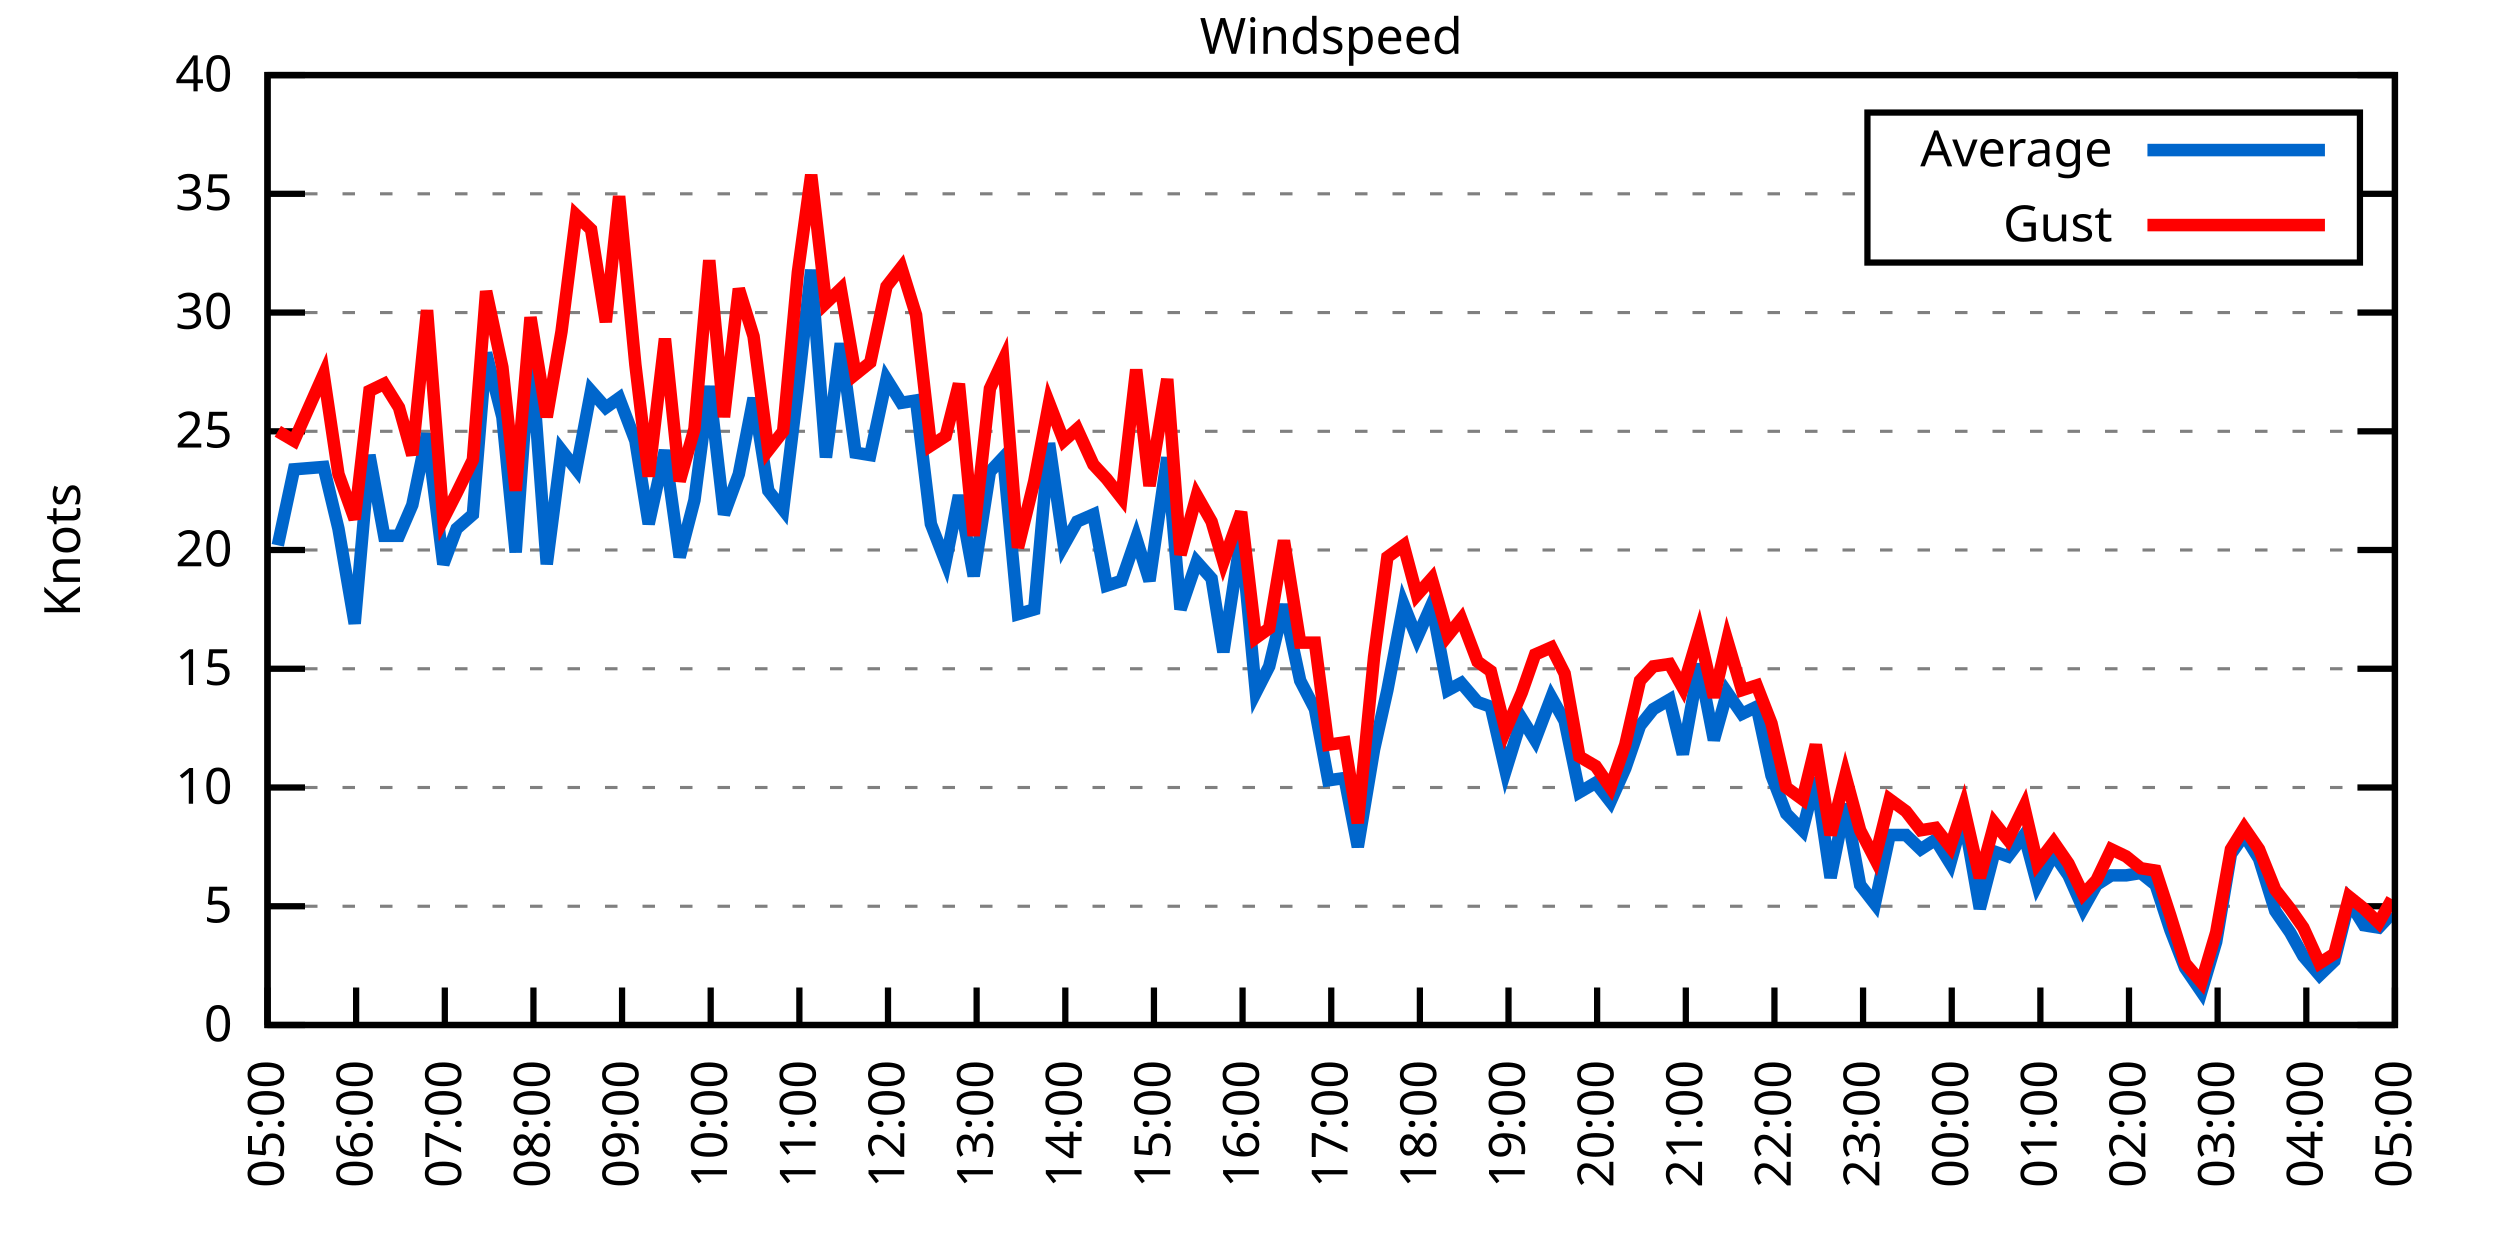
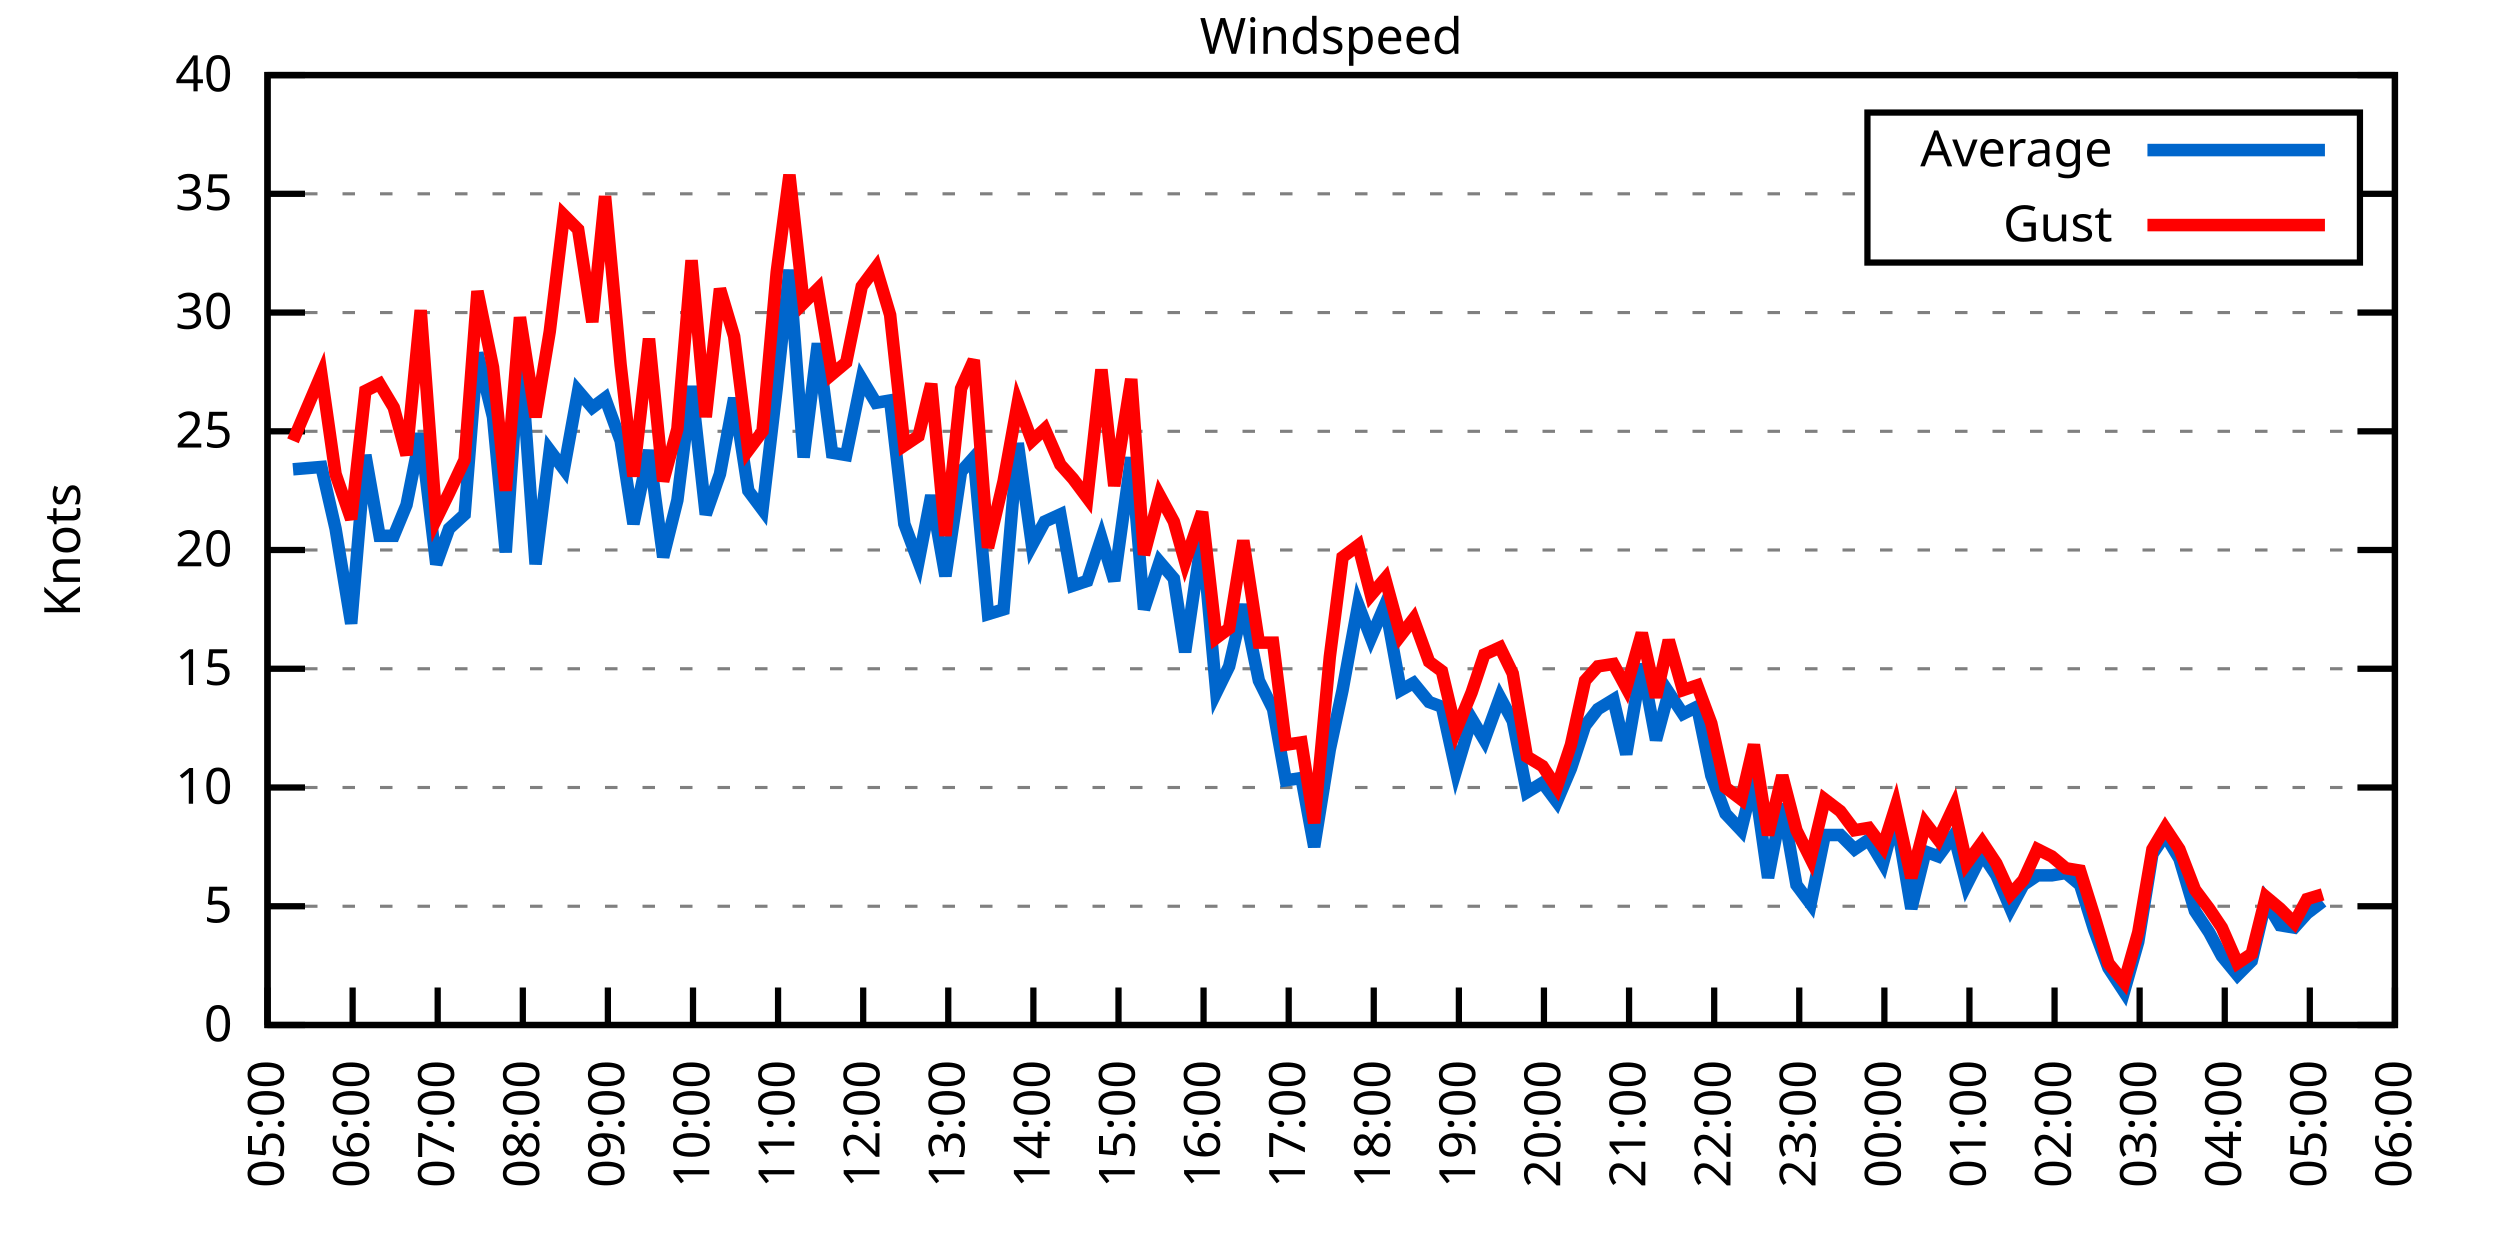
<svg xmlns="http://www.w3.org/2000/svg" xmlns:xlink="http://www.w3.org/1999/xlink" width="400" height="200" viewBox="0 0 400 200">
  <g id="gnuplot_canvas">
    <rect x="0" y="0" width="400" height="200" fill="none" />
    <defs>
      <circle id="gpDot" r="0.5" stroke-width="0.5" stroke="currentColor" />
      <path id="gpPt0" stroke-width="0.333" stroke="currentColor" d="M-1,0 h2 M0,-1 v2" />
      <path id="gpPt1" stroke-width="0.333" stroke="currentColor" d="M-1,-1 L1,1 M1,-1 L-1,1" />
      <path id="gpPt2" stroke-width="0.333" stroke="currentColor" d="M-1,0 L1,0 M0,-1 L0,1 M-1,-1 L1,1 M-1,1 L1,-1" />
      <rect id="gpPt3" stroke-width="0.333" stroke="currentColor" x="-1" y="-1" width="2" height="2" />
      <rect id="gpPt4" stroke-width="0.333" stroke="currentColor" fill="currentColor" x="-1" y="-1" width="2" height="2" />
      <circle id="gpPt5" stroke-width="0.333" stroke="currentColor" cx="0" cy="0" r="1" />
      <use xlink:href="#gpPt5" id="gpPt6" fill="currentColor" stroke="none" />
      <path id="gpPt7" stroke-width="0.333" stroke="currentColor" d="M0,-1.33 L-1.33,0.67 L1.33,0.67 z" />
      <use xlink:href="#gpPt7" id="gpPt8" fill="currentColor" stroke="none" />
      <use xlink:href="#gpPt7" id="gpPt9" stroke="currentColor" transform="rotate(180)" />
      <use xlink:href="#gpPt9" id="gpPt10" fill="currentColor" stroke="none" />
      <use xlink:href="#gpPt3" id="gpPt11" stroke="currentColor" transform="rotate(45)" />
      <use xlink:href="#gpPt11" id="gpPt12" fill="currentColor" stroke="none" />
      <path id="gpPt13" stroke-width="0.333" stroke="currentColor" d="M0,1.330 L1.265,0.411 L0.782,-1.067 L-0.782,-1.076 L-1.265,0.411 z" />
      <use xlink:href="#gpPt13" id="gpPt14" fill="currentColor" stroke="none" />
      <filter id="textbox" filterUnits="objectBoundingBox" x="0" y="0" height="1" width="1">
        <feFlood flood-color="white" flood-opacity="1" result="bgnd" />
        <feComposite in="SourceGraphic" in2="bgnd" operator="atop" />
      </filter>
      <filter id="greybox" filterUnits="objectBoundingBox" x="0" y="0" height="1" width="1">
        <feFlood flood-color="lightgrey" flood-opacity="1" result="grey" />
        <feComposite in="SourceGraphic" in2="grey" operator="atop" />
      </filter>
    </defs>
    <g fill="none" color="white" stroke="currentColor" stroke-width="1.00" stroke-linecap="butt" stroke-linejoin="miter">
</g>
    <g fill="none" color="black" stroke="currentColor" stroke-width="1.00" stroke-linecap="butt" stroke-linejoin="miter">
      <g stroke="none" shape-rendering="crispEdges">
        <polygon fill="rgb(255, 255, 255)" points="42.80,164.00 383.18,164.00 383.18,12.02 42.80,12.02 " />
      </g>
    </g>
    <g fill="none" color="black" stroke="currentColor" stroke-width="1.00" stroke-linecap="butt" stroke-linejoin="miter">
</g>
    <g fill="none" color="black" stroke="black" stroke-width="0.50" stroke-linecap="butt" stroke-linejoin="miter">
</g>
    <g fill="none" color="gray" stroke="currentColor" stroke-width="0.50" stroke-linecap="butt" stroke-linejoin="miter">
      <path stroke="gray" stroke-dasharray="2,4" class="gridline" d="M42.80,164.00 L383.19,164.00  " />
    </g>
    <g fill="none" color="gray" stroke="gray" stroke-width="1.00" stroke-linecap="butt" stroke-linejoin="miter">
</g>
    <g fill="none" color="black" stroke="currentColor" stroke-width="1.00" stroke-linecap="butt" stroke-linejoin="miter">
      <path stroke="black" d="M42.80,164.00 L48.80,164.00 M383.19,164.00 L377.19,164.00  " />
      <g transform="translate(37.20,166.60)" stroke="none" fill="black" font-family="Sans" font-size="8.00" text-anchor="end">
        <text>
          <tspan font-family="Sans"> 0</tspan>
        </text>
      </g>
    </g>
    <g fill="none" color="black" stroke="currentColor" stroke-width="1.00" stroke-linecap="butt" stroke-linejoin="miter">
</g>
    <g fill="none" color="black" stroke="black" stroke-width="0.50" stroke-linecap="butt" stroke-linejoin="miter">
</g>
    <g fill="none" color="gray" stroke="currentColor" stroke-width="0.50" stroke-linecap="butt" stroke-linejoin="miter">
      <path stroke="gray" stroke-dasharray="2,4" class="gridline" d="M42.80,145.00 L383.19,145.00  " />
    </g>
    <g fill="none" color="gray" stroke="gray" stroke-width="1.00" stroke-linecap="butt" stroke-linejoin="miter">
</g>
    <g fill="none" color="black" stroke="currentColor" stroke-width="1.00" stroke-linecap="butt" stroke-linejoin="miter">
      <path stroke="black" d="M42.80,145.00 L48.80,145.00 M383.19,145.00 L377.19,145.00  " />
      <g transform="translate(37.20,147.60)" stroke="none" fill="black" font-family="Sans" font-size="8.00" text-anchor="end">
        <text>
          <tspan font-family="Sans"> 5</tspan>
        </text>
      </g>
    </g>
    <g fill="none" color="black" stroke="currentColor" stroke-width="1.00" stroke-linecap="butt" stroke-linejoin="miter">
</g>
    <g fill="none" color="black" stroke="black" stroke-width="0.50" stroke-linecap="butt" stroke-linejoin="miter">
</g>
    <g fill="none" color="gray" stroke="currentColor" stroke-width="0.50" stroke-linecap="butt" stroke-linejoin="miter">
      <path stroke="gray" stroke-dasharray="2,4" class="gridline" d="M42.80,126.00 L383.19,126.00  " />
    </g>
    <g fill="none" color="gray" stroke="gray" stroke-width="1.00" stroke-linecap="butt" stroke-linejoin="miter">
</g>
    <g fill="none" color="black" stroke="currentColor" stroke-width="1.00" stroke-linecap="butt" stroke-linejoin="miter">
      <path stroke="black" d="M42.80,126.00 L48.80,126.00 M383.19,126.00 L377.19,126.00  " />
      <g transform="translate(37.20,128.60)" stroke="none" fill="black" font-family="Sans" font-size="8.00" text-anchor="end">
        <text>
          <tspan font-family="Sans"> 10</tspan>
        </text>
      </g>
    </g>
    <g fill="none" color="black" stroke="currentColor" stroke-width="1.00" stroke-linecap="butt" stroke-linejoin="miter">
</g>
    <g fill="none" color="black" stroke="black" stroke-width="0.50" stroke-linecap="butt" stroke-linejoin="miter">
</g>
    <g fill="none" color="gray" stroke="currentColor" stroke-width="0.50" stroke-linecap="butt" stroke-linejoin="miter">
      <path stroke="gray" stroke-dasharray="2,4" class="gridline" d="M42.80,107.00 L383.19,107.00  " />
    </g>
    <g fill="none" color="gray" stroke="gray" stroke-width="1.00" stroke-linecap="butt" stroke-linejoin="miter">
</g>
    <g fill="none" color="black" stroke="currentColor" stroke-width="1.00" stroke-linecap="butt" stroke-linejoin="miter">
      <path stroke="black" d="M42.80,107.00 L48.80,107.00 M383.19,107.00 L377.19,107.00  " />
      <g transform="translate(37.20,109.60)" stroke="none" fill="black" font-family="Sans" font-size="8.00" text-anchor="end">
        <text>
          <tspan font-family="Sans"> 15</tspan>
        </text>
      </g>
    </g>
    <g fill="none" color="black" stroke="currentColor" stroke-width="1.00" stroke-linecap="butt" stroke-linejoin="miter">
</g>
    <g fill="none" color="black" stroke="black" stroke-width="0.50" stroke-linecap="butt" stroke-linejoin="miter">
</g>
    <g fill="none" color="gray" stroke="currentColor" stroke-width="0.50" stroke-linecap="butt" stroke-linejoin="miter">
      <path stroke="gray" stroke-dasharray="2,4" class="gridline" d="M42.80,88.00 L383.19,88.00  " />
    </g>
    <g fill="none" color="gray" stroke="gray" stroke-width="1.00" stroke-linecap="butt" stroke-linejoin="miter">
</g>
    <g fill="none" color="black" stroke="currentColor" stroke-width="1.00" stroke-linecap="butt" stroke-linejoin="miter">
      <path stroke="black" d="M42.80,88.00 L48.80,88.00 M383.19,88.00 L377.19,88.00  " />
      <g transform="translate(37.20,90.60)" stroke="none" fill="black" font-family="Sans" font-size="8.00" text-anchor="end">
        <text>
          <tspan font-family="Sans"> 20</tspan>
        </text>
      </g>
    </g>
    <g fill="none" color="black" stroke="currentColor" stroke-width="1.00" stroke-linecap="butt" stroke-linejoin="miter">
</g>
    <g fill="none" color="black" stroke="black" stroke-width="0.50" stroke-linecap="butt" stroke-linejoin="miter">
</g>
    <g fill="none" color="gray" stroke="currentColor" stroke-width="0.50" stroke-linecap="butt" stroke-linejoin="miter">
      <path stroke="gray" stroke-dasharray="2,4" class="gridline" d="M42.80,69.01 L383.19,69.01  " />
    </g>
    <g fill="none" color="gray" stroke="gray" stroke-width="1.00" stroke-linecap="butt" stroke-linejoin="miter">
</g>
    <g fill="none" color="black" stroke="currentColor" stroke-width="1.00" stroke-linecap="butt" stroke-linejoin="miter">
      <path stroke="black" d="M42.80,69.01 L48.80,69.01 M383.19,69.01 L377.19,69.01  " />
      <g transform="translate(37.20,71.61)" stroke="none" fill="black" font-family="Sans" font-size="8.00" text-anchor="end">
        <text>
          <tspan font-family="Sans"> 25</tspan>
        </text>
      </g>
    </g>
    <g fill="none" color="black" stroke="currentColor" stroke-width="1.00" stroke-linecap="butt" stroke-linejoin="miter">
</g>
    <g fill="none" color="black" stroke="black" stroke-width="0.50" stroke-linecap="butt" stroke-linejoin="miter">
</g>
    <g fill="none" color="gray" stroke="currentColor" stroke-width="0.50" stroke-linecap="butt" stroke-linejoin="miter">
      <path stroke="gray" stroke-dasharray="2,4" class="gridline" d="M42.80,50.01 L383.19,50.01  " />
    </g>
    <g fill="none" color="gray" stroke="gray" stroke-width="1.00" stroke-linecap="butt" stroke-linejoin="miter">
</g>
    <g fill="none" color="black" stroke="currentColor" stroke-width="1.00" stroke-linecap="butt" stroke-linejoin="miter">
      <path stroke="black" d="M42.80,50.01 L48.80,50.01 M383.19,50.01 L377.19,50.01  " />
      <g transform="translate(37.20,52.61)" stroke="none" fill="black" font-family="Sans" font-size="8.00" text-anchor="end">
        <text>
          <tspan font-family="Sans"> 30</tspan>
        </text>
      </g>
    </g>
    <g fill="none" color="black" stroke="currentColor" stroke-width="1.00" stroke-linecap="butt" stroke-linejoin="miter">
</g>
    <g fill="none" color="black" stroke="black" stroke-width="0.50" stroke-linecap="butt" stroke-linejoin="miter">
</g>
    <g fill="none" color="gray" stroke="currentColor" stroke-width="0.50" stroke-linecap="butt" stroke-linejoin="miter">
      <path stroke="gray" stroke-dasharray="2,4" class="gridline" d="M42.80,31.01 L298.79,31.01 M377.59,31.01 L383.19,31.01  " />
    </g>
    <g fill="none" color="gray" stroke="gray" stroke-width="1.00" stroke-linecap="butt" stroke-linejoin="miter">
</g>
    <g fill="none" color="black" stroke="currentColor" stroke-width="1.00" stroke-linecap="butt" stroke-linejoin="miter">
      <path stroke="black" d="M42.80,31.01 L48.80,31.01 M383.19,31.01 L377.19,31.01  " />
      <g transform="translate(37.20,33.61)" stroke="none" fill="black" font-family="Sans" font-size="8.00" text-anchor="end">
        <text>
          <tspan font-family="Sans"> 35</tspan>
        </text>
      </g>
    </g>
    <g fill="none" color="black" stroke="currentColor" stroke-width="1.00" stroke-linecap="butt" stroke-linejoin="miter">
</g>
    <g fill="none" color="black" stroke="black" stroke-width="0.50" stroke-linecap="butt" stroke-linejoin="miter">
</g>
    <g fill="none" color="gray" stroke="currentColor" stroke-width="0.50" stroke-linecap="butt" stroke-linejoin="miter">
      <path stroke="gray" stroke-dasharray="2,4" class="gridline" d="M42.80,12.01 L383.19,12.01  " />
    </g>
    <g fill="none" color="gray" stroke="gray" stroke-width="1.00" stroke-linecap="butt" stroke-linejoin="miter">
</g>
    <g fill="none" color="black" stroke="currentColor" stroke-width="1.00" stroke-linecap="butt" stroke-linejoin="miter">
      <path stroke="black" d="M42.80,12.01 L48.80,12.01 M383.19,12.01 L377.19,12.01  " />
      <g transform="translate(37.20,14.61)" stroke="none" fill="black" font-family="Sans" font-size="8.00" text-anchor="end">
        <text>
          <tspan font-family="Sans"> 40</tspan>
        </text>
      </g>
    </g>
    <g fill="none" color="black" stroke="currentColor" stroke-width="1.00" stroke-linecap="butt" stroke-linejoin="miter">
      <path stroke="black" d="M42.80,164.00 L42.80,158.00  " />
      <g transform="translate(45.40,169.60) rotate(270.00)" stroke="none" fill="black" font-family="Sans" font-size="8.00" text-anchor="end">
        <text>
          <tspan font-family="Sans">05:00</tspan>
        </text>
      </g>
    </g>
    <g fill="none" color="black" stroke="currentColor" stroke-width="1.00" stroke-linecap="butt" stroke-linejoin="miter">
-       <path stroke="black" d="M56.98,164.00 L56.98,158.00  " />
-       <g transform="translate(59.58,169.60) rotate(270.00)" stroke="none" fill="black" font-family="Sans" font-size="8.00" text-anchor="end">
+       <path stroke="black" d="M56.42,164.00 L56.42,158.00  " />
+       <g transform="translate(59.02,169.60) rotate(270.00)" stroke="none" fill="black" font-family="Sans" font-size="8.00" text-anchor="end">
        <text>
          <tspan font-family="Sans">06:00</tspan>
        </text>
      </g>
    </g>
    <g fill="none" color="black" stroke="currentColor" stroke-width="1.00" stroke-linecap="butt" stroke-linejoin="miter">
-       <path stroke="black" d="M71.17,164.00 L71.17,158.00  " />
-       <g transform="translate(73.77,169.60) rotate(270.00)" stroke="none" fill="black" font-family="Sans" font-size="8.00" text-anchor="end">
+       <path stroke="black" d="M70.03,164.00 L70.03,158.00  " />
+       <g transform="translate(72.63,169.60) rotate(270.00)" stroke="none" fill="black" font-family="Sans" font-size="8.00" text-anchor="end">
        <text>
          <tspan font-family="Sans">07:00</tspan>
        </text>
      </g>
    </g>
    <g fill="none" color="black" stroke="currentColor" stroke-width="1.00" stroke-linecap="butt" stroke-linejoin="miter">
-       <path stroke="black" d="M85.35,164.00 L85.35,158.00  " />
-       <g transform="translate(87.95,169.60) rotate(270.00)" stroke="none" fill="black" font-family="Sans" font-size="8.00" text-anchor="end">
+       <path stroke="black" d="M83.65,164.00 L83.65,158.00  " />
+       <g transform="translate(86.25,169.60) rotate(270.00)" stroke="none" fill="black" font-family="Sans" font-size="8.00" text-anchor="end">
        <text>
          <tspan font-family="Sans">08:00</tspan>
        </text>
      </g>
    </g>
    <g fill="none" color="black" stroke="currentColor" stroke-width="1.00" stroke-linecap="butt" stroke-linejoin="miter">
-       <path stroke="black" d="M99.53,164.00 L99.53,158.00  " />
-       <g transform="translate(102.13,169.60) rotate(270.00)" stroke="none" fill="black" font-family="Sans" font-size="8.00" text-anchor="end">
+       <path stroke="black" d="M97.26,164.00 L97.26,158.00  " />
+       <g transform="translate(99.86,169.60) rotate(270.00)" stroke="none" fill="black" font-family="Sans" font-size="8.00" text-anchor="end">
        <text>
          <tspan font-family="Sans">09:00</tspan>
        </text>
      </g>
    </g>
    <g fill="none" color="black" stroke="currentColor" stroke-width="1.00" stroke-linecap="butt" stroke-linejoin="miter">
-       <path stroke="black" d="M113.71,164.00 L113.71,158.00  " />
-       <g transform="translate(116.31,169.60) rotate(270.00)" stroke="none" fill="black" font-family="Sans" font-size="8.00" text-anchor="end">
+       <path stroke="black" d="M110.88,164.00 L110.88,158.00  " />
+       <g transform="translate(113.48,169.60) rotate(270.00)" stroke="none" fill="black" font-family="Sans" font-size="8.00" text-anchor="end">
        <text>
          <tspan font-family="Sans">10:00</tspan>
        </text>
      </g>
    </g>
    <g fill="none" color="black" stroke="currentColor" stroke-width="1.00" stroke-linecap="butt" stroke-linejoin="miter">
-       <path stroke="black" d="M127.90,164.00 L127.90,158.00  " />
-       <g transform="translate(130.50,169.60) rotate(270.00)" stroke="none" fill="black" font-family="Sans" font-size="8.00" text-anchor="end">
+       <path stroke="black" d="M124.49,164.00 L124.49,158.00  " />
+       <g transform="translate(127.09,169.60) rotate(270.00)" stroke="none" fill="black" font-family="Sans" font-size="8.00" text-anchor="end">
        <text>
          <tspan font-family="Sans">11:00</tspan>
        </text>
      </g>
    </g>
    <g fill="none" color="black" stroke="currentColor" stroke-width="1.00" stroke-linecap="butt" stroke-linejoin="miter">
-       <path stroke="black" d="M142.08,164.00 L142.08,158.00  " />
-       <g transform="translate(144.68,169.60) rotate(270.00)" stroke="none" fill="black" font-family="Sans" font-size="8.00" text-anchor="end">
+       <path stroke="black" d="M138.11,164.00 L138.11,158.00  " />
+       <g transform="translate(140.71,169.60) rotate(270.00)" stroke="none" fill="black" font-family="Sans" font-size="8.00" text-anchor="end">
        <text>
          <tspan font-family="Sans">12:00</tspan>
        </text>
      </g>
    </g>
    <g fill="none" color="black" stroke="currentColor" stroke-width="1.00" stroke-linecap="butt" stroke-linejoin="miter">
-       <path stroke="black" d="M156.26,164.00 L156.26,158.00  " />
-       <g transform="translate(158.86,169.60) rotate(270.00)" stroke="none" fill="black" font-family="Sans" font-size="8.00" text-anchor="end">
+       <path stroke="black" d="M151.72,164.00 L151.72,158.00  " />
+       <g transform="translate(154.32,169.60) rotate(270.00)" stroke="none" fill="black" font-family="Sans" font-size="8.00" text-anchor="end">
        <text>
          <tspan font-family="Sans">13:00</tspan>
        </text>
      </g>
    </g>
    <g fill="none" color="black" stroke="currentColor" stroke-width="1.00" stroke-linecap="butt" stroke-linejoin="miter">
-       <path stroke="black" d="M170.45,164.00 L170.45,158.00  " />
-       <g transform="translate(173.05,169.60) rotate(270.00)" stroke="none" fill="black" font-family="Sans" font-size="8.00" text-anchor="end">
+       <path stroke="black" d="M165.34,164.00 L165.34,158.00  " />
+       <g transform="translate(167.94,169.60) rotate(270.00)" stroke="none" fill="black" font-family="Sans" font-size="8.00" text-anchor="end">
        <text>
          <tspan font-family="Sans">14:00</tspan>
        </text>
      </g>
    </g>
    <g fill="none" color="black" stroke="currentColor" stroke-width="1.00" stroke-linecap="butt" stroke-linejoin="miter">
-       <path stroke="black" d="M184.63,164.00 L184.63,158.00  " />
-       <g transform="translate(187.23,169.60) rotate(270.00)" stroke="none" fill="black" font-family="Sans" font-size="8.00" text-anchor="end">
+       <path stroke="black" d="M178.96,164.00 L178.96,158.00  " />
+       <g transform="translate(181.56,169.60) rotate(270.00)" stroke="none" fill="black" font-family="Sans" font-size="8.00" text-anchor="end">
        <text>
          <tspan font-family="Sans">15:00</tspan>
        </text>
      </g>
    </g>
    <g fill="none" color="black" stroke="currentColor" stroke-width="1.00" stroke-linecap="butt" stroke-linejoin="miter">
-       <path stroke="black" d="M198.81,164.00 L198.81,158.00  " />
-       <g transform="translate(201.41,169.60) rotate(270.00)" stroke="none" fill="black" font-family="Sans" font-size="8.00" text-anchor="end">
+       <path stroke="black" d="M192.57,164.00 L192.57,158.00  " />
+       <g transform="translate(195.17,169.60) rotate(270.00)" stroke="none" fill="black" font-family="Sans" font-size="8.00" text-anchor="end">
        <text>
          <tspan font-family="Sans">16:00</tspan>
        </text>
      </g>
    </g>
    <g fill="none" color="black" stroke="currentColor" stroke-width="1.00" stroke-linecap="butt" stroke-linejoin="miter">
-       <path stroke="black" d="M213.00,164.00 L213.00,158.00  " />
-       <g transform="translate(215.60,169.60) rotate(270.00)" stroke="none" fill="black" font-family="Sans" font-size="8.00" text-anchor="end">
+       <path stroke="black" d="M206.19,164.00 L206.19,158.00  " />
+       <g transform="translate(208.79,169.60) rotate(270.00)" stroke="none" fill="black" font-family="Sans" font-size="8.00" text-anchor="end">
        <text>
          <tspan font-family="Sans">17:00</tspan>
        </text>
      </g>
    </g>
    <g fill="none" color="black" stroke="currentColor" stroke-width="1.00" stroke-linecap="butt" stroke-linejoin="miter">
-       <path stroke="black" d="M227.18,164.00 L227.18,158.00  " />
-       <g transform="translate(229.78,169.60) rotate(270.00)" stroke="none" fill="black" font-family="Sans" font-size="8.00" text-anchor="end">
+       <path stroke="black" d="M219.80,164.00 L219.80,158.00  " />
+       <g transform="translate(222.40,169.60) rotate(270.00)" stroke="none" fill="black" font-family="Sans" font-size="8.00" text-anchor="end">
        <text>
          <tspan font-family="Sans">18:00</tspan>
        </text>
      </g>
    </g>
    <g fill="none" color="black" stroke="currentColor" stroke-width="1.00" stroke-linecap="butt" stroke-linejoin="miter">
-       <path stroke="black" d="M241.36,164.00 L241.36,158.00  " />
-       <g transform="translate(243.96,169.60) rotate(270.00)" stroke="none" fill="black" font-family="Sans" font-size="8.00" text-anchor="end">
+       <path stroke="black" d="M233.42,164.00 L233.42,158.00  " />
+       <g transform="translate(236.02,169.60) rotate(270.00)" stroke="none" fill="black" font-family="Sans" font-size="8.00" text-anchor="end">
        <text>
          <tspan font-family="Sans">19:00</tspan>
        </text>
      </g>
    </g>
    <g fill="none" color="black" stroke="currentColor" stroke-width="1.00" stroke-linecap="butt" stroke-linejoin="miter">
-       <path stroke="black" d="M255.54,164.00 L255.54,158.00  " />
-       <g transform="translate(258.14,169.60) rotate(270.00)" stroke="none" fill="black" font-family="Sans" font-size="8.00" text-anchor="end">
+       <path stroke="black" d="M247.03,164.00 L247.03,158.00  " />
+       <g transform="translate(249.63,169.60) rotate(270.00)" stroke="none" fill="black" font-family="Sans" font-size="8.00" text-anchor="end">
        <text>
          <tspan font-family="Sans">20:00</tspan>
        </text>
      </g>
    </g>
    <g fill="none" color="black" stroke="currentColor" stroke-width="1.00" stroke-linecap="butt" stroke-linejoin="miter">
-       <path stroke="black" d="M269.73,164.00 L269.73,158.00  " />
-       <g transform="translate(272.33,169.60) rotate(270.00)" stroke="none" fill="black" font-family="Sans" font-size="8.00" text-anchor="end">
+       <path stroke="black" d="M260.65,164.00 L260.65,158.00  " />
+       <g transform="translate(263.25,169.60) rotate(270.00)" stroke="none" fill="black" font-family="Sans" font-size="8.00" text-anchor="end">
        <text>
          <tspan font-family="Sans">21:00</tspan>
        </text>
      </g>
    </g>
    <g fill="none" color="black" stroke="currentColor" stroke-width="1.00" stroke-linecap="butt" stroke-linejoin="miter">
-       <path stroke="black" d="M283.91,164.00 L283.91,158.00  " />
-       <g transform="translate(286.51,169.60) rotate(270.00)" stroke="none" fill="black" font-family="Sans" font-size="8.00" text-anchor="end">
+       <path stroke="black" d="M274.27,164.00 L274.27,158.00  " />
+       <g transform="translate(276.87,169.60) rotate(270.00)" stroke="none" fill="black" font-family="Sans" font-size="8.00" text-anchor="end">
        <text>
          <tspan font-family="Sans">22:00</tspan>
        </text>
      </g>
    </g>
    <g fill="none" color="black" stroke="currentColor" stroke-width="1.00" stroke-linecap="butt" stroke-linejoin="miter">
-       <path stroke="black" d="M298.09,164.00 L298.09,158.00  " />
-       <g transform="translate(300.69,169.60) rotate(270.00)" stroke="none" fill="black" font-family="Sans" font-size="8.00" text-anchor="end">
+       <path stroke="black" d="M287.88,164.00 L287.88,158.00  " />
+       <g transform="translate(290.48,169.60) rotate(270.00)" stroke="none" fill="black" font-family="Sans" font-size="8.00" text-anchor="end">
        <text>
          <tspan font-family="Sans">23:00</tspan>
        </text>
      </g>
    </g>
    <g fill="none" color="black" stroke="currentColor" stroke-width="1.00" stroke-linecap="butt" stroke-linejoin="miter">
-       <path stroke="black" d="M312.28,164.00 L312.28,158.00  " />
-       <g transform="translate(314.88,169.60) rotate(270.00)" stroke="none" fill="black" font-family="Sans" font-size="8.00" text-anchor="end">
+       <path stroke="black" d="M301.50,164.00 L301.50,158.00  " />
+       <g transform="translate(304.10,169.60) rotate(270.00)" stroke="none" fill="black" font-family="Sans" font-size="8.00" text-anchor="end">
        <text>
          <tspan font-family="Sans">00:00</tspan>
        </text>
      </g>
    </g>
    <g fill="none" color="black" stroke="currentColor" stroke-width="1.00" stroke-linecap="butt" stroke-linejoin="miter">
-       <path stroke="black" d="M326.46,164.00 L326.46,158.00  " />
-       <g transform="translate(329.06,169.60) rotate(270.00)" stroke="none" fill="black" font-family="Sans" font-size="8.00" text-anchor="end">
+       <path stroke="black" d="M315.11,164.00 L315.11,158.00  " />
+       <g transform="translate(317.71,169.60) rotate(270.00)" stroke="none" fill="black" font-family="Sans" font-size="8.00" text-anchor="end">
        <text>
          <tspan font-family="Sans">01:00</tspan>
        </text>
      </g>
    </g>
    <g fill="none" color="black" stroke="currentColor" stroke-width="1.00" stroke-linecap="butt" stroke-linejoin="miter">
-       <path stroke="black" d="M340.64,164.00 L340.64,158.00  " />
-       <g transform="translate(343.24,169.60) rotate(270.00)" stroke="none" fill="black" font-family="Sans" font-size="8.00" text-anchor="end">
+       <path stroke="black" d="M328.73,164.00 L328.73,158.00  " />
+       <g transform="translate(331.33,169.60) rotate(270.00)" stroke="none" fill="black" font-family="Sans" font-size="8.00" text-anchor="end">
        <text>
          <tspan font-family="Sans">02:00</tspan>
        </text>
      </g>
    </g>
    <g fill="none" color="black" stroke="currentColor" stroke-width="1.00" stroke-linecap="butt" stroke-linejoin="miter">
-       <path stroke="black" d="M354.82,164.00 L354.82,158.00  " />
-       <g transform="translate(357.42,169.60) rotate(270.00)" stroke="none" fill="black" font-family="Sans" font-size="8.00" text-anchor="end">
+       <path stroke="black" d="M342.34,164.00 L342.34,158.00  " />
+       <g transform="translate(344.94,169.60) rotate(270.00)" stroke="none" fill="black" font-family="Sans" font-size="8.00" text-anchor="end">
        <text>
          <tspan font-family="Sans">03:00</tspan>
        </text>
      </g>
    </g>
    <g fill="none" color="black" stroke="currentColor" stroke-width="1.00" stroke-linecap="butt" stroke-linejoin="miter">
-       <path stroke="black" d="M369.01,164.00 L369.01,158.00  " />
-       <g transform="translate(371.61,169.60) rotate(270.00)" stroke="none" fill="black" font-family="Sans" font-size="8.00" text-anchor="end">
+       <path stroke="black" d="M355.96,164.00 L355.96,158.00  " />
+       <g transform="translate(358.56,169.60) rotate(270.00)" stroke="none" fill="black" font-family="Sans" font-size="8.00" text-anchor="end">
        <text>
          <tspan font-family="Sans">04:00</tspan>
+         </text>
+       </g>
+     </g>
+     <g fill="none" color="black" stroke="currentColor" stroke-width="1.00" stroke-linecap="butt" stroke-linejoin="miter">
+       <path stroke="black" d="M369.57,164.00 L369.57,158.00  " />
+       <g transform="translate(372.17,169.60) rotate(270.00)" stroke="none" fill="black" font-family="Sans" font-size="8.00" text-anchor="end">
+         <text>
+           <tspan font-family="Sans">05:00</tspan>
        </text>
      </g>
    </g>
    <g fill="none" color="black" stroke="currentColor" stroke-width="1.00" stroke-linecap="butt" stroke-linejoin="miter">
      <path stroke="black" d="M383.19,164.00 L383.19,158.00  " />
      <g transform="translate(385.79,169.60) rotate(270.00)" stroke="none" fill="black" font-family="Sans" font-size="8.00" text-anchor="end">
        <text>
-           <tspan font-family="Sans">05:00</tspan>
+           <tspan font-family="Sans">06:00</tspan>
        </text>
      </g>
    </g>
    <g fill="none" color="black" stroke="currentColor" stroke-width="1.00" stroke-linecap="butt" stroke-linejoin="miter">
</g>
    <g fill="none" color="black" stroke="currentColor" stroke-width="1.00" stroke-linecap="butt" stroke-linejoin="miter">
      <path stroke="black" d="M42.80,12.01 L42.80,164.00 L383.19,164.00 L383.19,12.01 L42.80,12.01 Z  " />
    </g>
    <g fill="none" color="black" stroke="currentColor" stroke-width="1.00" stroke-linecap="butt" stroke-linejoin="miter">
</g>
    <g fill="none" color="black" stroke="currentColor" stroke-width="1.00" stroke-linecap="butt" stroke-linejoin="miter">
      <path stroke="black" d="M298.79,42.01 L298.79,18.01 L377.59,18.01 L377.59,42.01 L298.79,42.01 Z  " />
    </g>
    <g id="Windspeed_plot_1">
      <g fill="none" color="white" stroke="black" stroke-width="2.00" stroke-linecap="butt" stroke-linejoin="miter">
</g>
      <g fill="none" color="black" stroke="currentColor" stroke-width="2.00" stroke-linecap="butt" stroke-linejoin="miter">
        <g transform="translate(337.99,26.61)" stroke="none" fill="black" font-family="Sans" font-size="8.00" text-anchor="end">
          <text>
            <tspan font-family="Sans">Average</tspan>
          </text>
        </g>
      </g>
      <g fill="none" color="black" stroke="currentColor" stroke-width="2.00" stroke-linecap="butt" stroke-linejoin="miter">
-         <path stroke="rgb(  0, 102, 204)" d="M343.59,24.01 L371.99,24.01 M44.45,87.25 L47.05,75.09 L51.78,74.71 L54.15,84.59 L56.75,99.78 L59.11,72.81   L61.47,85.73 L63.84,85.73 L65.97,80.79 L68.33,69.39 L70.93,90.28 L73.06,84.59 L75.66,82.31 L77.78,56.47   L80.38,66.73 L82.51,88.38 L84.88,55.33 L87.48,90.28 L89.84,72.05 L92.20,75.09 L94.57,62.55 L96.93,65.21   L99.06,63.69 L101.66,70.53 L103.79,83.83 L106.39,72.05 L108.75,89.14 L111.11,80.03 L113.48,61.79 L115.84,82.31   L118.21,75.85 L120.57,63.69 L122.93,78.51 L125.30,81.55 L127.66,62.17 L129.79,43.17 L132.15,73.19 L134.52,54.95   L136.88,72.43 L139.24,72.81 L141.84,60.65 L144.21,64.45 L146.57,64.07 L148.94,83.83 L151.30,89.90 L153.43,79.27   L155.79,92.18 L158.39,75.47 L160.52,73.19 L162.88,98.26 L165.48,97.50 L167.85,70.91 L170.21,87.25 L172.34,83.45   L174.94,82.31 L177.06,93.70 L179.43,92.94 L181.79,86.11 L183.92,92.94 L186.76,73.19 L188.88,97.50 L191.48,89.90   L193.85,92.56 L195.74,104.34 L198.58,85.73 L200.94,110.80 L203.07,106.62 L205.43,96.74 L208.03,108.90 L210.39,113.46   L212.52,124.86 L215.12,124.48 L217.25,135.50 L219.85,119.92 L221.98,110.42 L224.58,96.74 L226.71,102.06 L229.07,96.74   L231.67,110.42 L233.80,109.28 L236.40,112.32 L238.52,113.08 L240.89,123.34 L243.49,114.98 L245.62,118.40 L248.22,111.56   L250.34,115.36 L252.71,126.76 L255.31,125.24 L257.67,128.28 L260.04,122.96 L262.40,116.12 L264.53,113.46 L267.13,111.94   L269.25,120.68 L271.85,106.24 L274.22,118.40 L276.35,110.80 L278.71,114.22 L281.07,113.08 L283.44,124.10 L285.80,130.18   L288.40,132.84 L290.53,124.48 L292.89,140.44 L295.26,128.66 L297.62,141.58 L299.98,144.62 L302.35,133.60 L304.95,133.60   L307.31,135.88 L309.68,134.36 L312.04,138.16 L314.17,130.56 L316.77,145.38 L319.13,136.26 L321.26,137.02 L323.86,133.60   L325.99,141.58 L328.59,136.64 L330.95,140.06 L333.31,145.38 L335.44,141.58 L337.80,140.06 L340.17,140.06 L342.53,139.68   L344.90,141.58 L347.26,148.80 L349.62,154.88 L352.22,158.68 L354.59,150.70 L356.95,136.64 L359.08,133.60 L361.44,137.40   L364.04,145.76 L366.41,149.18 L368.53,152.98 L371.13,156.02 L373.50,153.74 L375.86,144.24 L378.23,148.04 L380.59,148.42   L382.72,146.14  " />
+         <path stroke="rgb(  0, 102, 204)" d="M343.59,24.01 L371.99,24.01 M46.88,75.09 L51.42,74.71 L53.69,84.59 L56.19,99.78 L58.46,72.81 L60.73,85.73   L63.00,85.73 L65.04,80.79 L67.31,69.39 L69.80,90.28 L71.85,84.59 L74.34,82.31 L76.39,56.47 L78.88,66.73   L80.92,88.38 L83.19,55.33 L85.69,90.28 L87.96,72.05 L90.23,75.09 L92.50,62.55 L94.77,65.21 L96.81,63.69   L99.30,70.53 L101.35,83.83 L103.84,72.05 L106.11,89.14 L108.38,80.03 L110.65,61.79 L112.92,82.31 L115.19,75.85   L117.46,63.69 L119.73,78.51 L122.00,81.55 L124.27,62.17 L126.31,43.17 L128.58,73.19 L130.85,54.95 L133.12,72.43   L135.39,72.81 L137.88,60.65 L140.15,64.45 L142.42,64.07 L144.69,83.83 L146.96,89.90 L149.00,79.27 L151.27,92.18   L153.77,75.47 L155.81,73.19 L158.08,98.26 L160.57,97.50 L162.84,70.91 L165.11,87.25 L167.16,83.45 L169.65,82.31   L171.69,93.70 L173.96,92.94 L176.23,86.11 L178.28,92.94 L181.00,73.19 L183.04,97.50 L185.54,89.90 L187.81,92.56   L189.62,104.34 L192.34,85.73 L194.61,110.80 L196.66,106.62 L198.93,96.74 L201.42,108.90 L203.69,113.46 L205.73,124.86   L208.23,124.48 L210.27,135.50 L212.77,119.92 L214.81,110.42 L217.31,96.74 L219.35,102.06 L221.62,96.74 L224.11,110.42   L226.16,109.28 L228.65,112.32 L230.70,113.08 L232.96,123.34 L235.46,114.98 L237.50,118.40 L240.00,111.56 L242.04,115.36   L244.31,126.76 L246.81,125.24 L249.08,128.28 L251.35,122.96 L253.61,116.12 L255.66,113.46 L258.15,111.94 L260.20,120.68   L262.69,106.24 L264.96,118.40 L267.00,110.80 L269.27,114.22 L271.54,113.08 L273.81,124.10 L276.08,130.18 L278.58,132.84   L280.62,124.48 L282.89,140.44 L285.16,128.66 L287.43,141.58 L289.70,144.62 L291.97,133.60 L294.46,133.60 L296.73,135.88   L299.00,134.36 L301.27,138.16 L303.31,130.56 L305.81,145.38 L308.08,136.26 L310.12,137.02 L312.62,133.60 L314.66,141.58   L317.15,136.64 L319.42,140.06 L321.69,145.38 L323.74,141.58 L326.00,140.06 L328.27,140.06 L330.54,139.68 L332.81,141.58   L335.08,148.80 L337.35,154.88 L339.85,158.68 L342.12,150.70 L344.39,136.64 L346.43,133.60 L348.70,137.40 L351.19,145.76   L353.46,149.18 L355.50,152.98 L358.00,156.02 L360.27,153.74 L362.54,144.24 L364.81,148.04 L367.08,148.42 L369.12,146.14   L371.62,144.24  " />
      </g>
    </g>
    <g id="Windspeed_plot_2">
      <g fill="none" color="black" stroke="currentColor" stroke-width="2.00" stroke-linecap="butt" stroke-linejoin="miter">
        <g transform="translate(337.99,38.61)" stroke="none" fill="black" font-family="Sans" font-size="8.00" text-anchor="end">
          <text>
            <tspan font-family="Sans">Gust</tspan>
          </text>
        </g>
      </g>
      <g fill="none" color="black" stroke="currentColor" stroke-width="2.00" stroke-linecap="butt" stroke-linejoin="miter">
-         <path stroke="rgb(255,   0,   0)" d="M343.59,36.01 L371.99,36.01 M44.45,69.01 L47.05,70.53 L51.78,59.89 L54.15,75.85 L56.75,83.07 L59.11,62.55   L61.47,61.41 L63.84,65.21 L65.97,72.81 L68.33,49.63 L70.93,83.07 L73.06,78.89 L75.66,73.57 L77.78,46.59   L80.38,58.75 L82.51,78.51 L84.88,50.77 L87.48,66.73 L89.84,53.05 L92.20,34.43 L94.57,36.71 L96.93,51.53   L99.06,31.39 L101.66,58.37 L103.79,76.23 L106.39,54.19 L108.75,76.99 L111.11,68.63 L113.48,41.65 L115.84,66.73   L118.21,46.21 L120.57,53.81 L122.93,72.05 L125.30,69.01 L127.66,43.55 L129.79,27.97 L132.15,48.49 L134.52,46.21   L136.88,59.89 L139.24,57.99 L141.84,45.83 L144.21,42.79 L146.57,50.39 L148.94,71.29 L151.30,69.77 L153.43,61.41   L155.79,85.73 L158.39,62.17 L160.52,57.61 L162.88,87.63 L165.48,76.99 L167.85,64.45 L170.21,70.53 L172.34,68.63   L174.94,74.33 L177.06,76.61 L179.43,79.65 L181.79,59.13 L183.92,77.75 L186.76,60.65 L188.88,88.76 L191.48,79.27   L193.85,83.45 L195.74,89.90 L198.58,81.93 L200.94,102.06 L203.07,100.54 L205.43,86.49 L208.03,102.82 L210.39,102.82   L212.52,119.16 L215.12,118.78 L217.25,131.70 L219.85,105.10 L221.98,89.14 L224.58,87.25 L226.71,95.22 L229.07,92.56   L231.67,101.68 L233.80,99.02 L236.40,105.86 L238.52,107.38 L240.89,116.88 L243.49,110.80 L245.62,104.72 L248.22,103.58   L250.34,107.76 L252.71,121.06 L255.31,122.58 L257.67,126.00 L260.04,119.16 L262.40,108.90 L264.53,106.62 L267.13,106.24   L269.25,110.04 L271.85,101.30 L274.22,111.56 L276.35,102.44 L278.71,110.42 L281.07,109.66 L283.44,115.74 L285.80,126.00   L288.40,127.90 L290.53,119.16 L292.89,133.60 L295.26,124.10 L297.62,132.84 L299.98,137.40 L302.35,127.90 L304.95,129.80   L307.31,132.84 L309.68,132.46 L312.04,135.50 L314.17,129.04 L316.77,140.44 L319.13,131.70 L321.26,134.36 L323.86,129.04   L325.99,138.16 L328.59,134.74 L330.95,138.16 L333.31,143.10 L335.44,140.82 L337.80,135.88 L340.17,137.02 L342.53,138.92   L344.90,139.30 L347.26,146.52 L349.62,154.12 L352.22,157.16 L354.59,149.18 L356.95,135.88 L359.08,132.46 L361.44,135.88   L364.04,142.34 L366.41,145.38 L368.53,148.42 L371.13,154.12 L373.50,152.60 L375.86,143.48 L378.23,145.38 L380.59,147.66   L382.72,143.86  " />
+         <path stroke="rgb(255,   0,   0)" d="M343.59,36.01 L371.99,36.01 M46.88,70.53 L51.42,59.89 L53.69,75.85 L56.19,83.07 L58.46,62.55 L60.73,61.41   L63.00,65.21 L65.04,72.81 L67.31,49.63 L69.80,83.07 L71.85,78.89 L74.34,73.57 L76.39,46.59 L78.88,58.75   L80.92,78.51 L83.19,50.77 L85.69,66.73 L87.96,53.05 L90.23,34.43 L92.50,36.71 L94.77,51.53 L96.81,31.39   L99.30,58.37 L101.35,76.23 L103.84,54.19 L106.11,76.99 L108.38,68.63 L110.65,41.65 L112.92,66.73 L115.19,46.21   L117.46,53.81 L119.73,72.05 L122.00,69.01 L124.27,43.55 L126.31,27.97 L128.58,48.49 L130.85,46.21 L133.12,59.89   L135.39,57.99 L137.88,45.83 L140.15,42.79 L142.42,50.39 L144.69,71.29 L146.96,69.77 L149.00,61.41 L151.27,85.73   L153.77,62.17 L155.81,57.61 L158.08,87.63 L160.57,76.99 L162.84,64.45 L165.11,70.53 L167.16,68.63 L169.65,74.33   L171.69,76.61 L173.96,79.65 L176.23,59.13 L178.28,77.75 L181.00,60.65 L183.04,88.76 L185.54,79.27 L187.81,83.45   L189.62,89.90 L192.34,81.93 L194.61,102.06 L196.66,100.54 L198.93,86.49 L201.42,102.82 L203.69,102.82 L205.73,119.16   L208.23,118.78 L210.27,131.70 L212.77,105.10 L214.81,89.14 L217.31,87.25 L219.35,95.22 L221.62,92.56 L224.11,101.68   L226.16,99.02 L228.65,105.86 L230.70,107.38 L232.96,116.88 L235.46,110.80 L237.50,104.72 L240.00,103.58 L242.04,107.76   L244.31,121.06 L246.81,122.58 L249.08,126.00 L251.35,119.16 L253.61,108.90 L255.66,106.62 L258.15,106.24 L260.20,110.04   L262.69,101.30 L264.96,111.56 L267.00,102.44 L269.27,110.42 L271.54,109.66 L273.81,115.74 L276.08,126.00 L278.58,127.90   L280.62,119.16 L282.89,133.60 L285.16,124.10 L287.43,132.84 L289.70,137.40 L291.97,127.90 L294.46,129.80 L296.73,132.84   L299.00,132.46 L301.27,135.50 L303.31,129.04 L305.81,140.44 L308.08,131.70 L310.12,134.36 L312.62,129.04 L314.66,138.16   L317.15,134.74 L319.42,138.16 L321.69,143.10 L323.74,140.82 L326.00,135.88 L328.27,137.02 L330.54,138.92 L332.81,139.30   L335.08,146.52 L337.35,154.12 L339.85,157.16 L342.12,149.18 L344.39,135.88 L346.43,132.46 L348.70,135.88 L351.19,142.34   L353.46,145.38 L355.50,148.42 L358.00,154.12 L360.27,152.60 L362.54,143.48 L364.81,145.38 L367.08,147.66 L369.12,143.86   L371.62,143.10  " />
      </g>
    </g>
    <g fill="none" color="black" stroke="currentColor" stroke-width="2.00" stroke-linecap="butt" stroke-linejoin="miter">
</g>
    <g fill="none" color="black" stroke="black" stroke-width="1.00" stroke-linecap="butt" stroke-linejoin="miter">
</g>
    <g fill="none" color="black" stroke="currentColor" stroke-width="1.00" stroke-linecap="butt" stroke-linejoin="miter">
      <path stroke="black" d="M42.80,12.01 L42.80,164.00 L383.19,164.00 L383.19,12.01 L42.80,12.01 Z  " />
      <g transform="translate(12.80,88.01) rotate(270.00)" stroke="none" fill="black" font-family="Sans" font-size="8.00" text-anchor="middle">
        <text>
          <tspan font-family="Sans">Knots</tspan>
        </text>
      </g>
    </g>
    <g fill="none" color="black" stroke="currentColor" stroke-width="1.00" stroke-linecap="butt" stroke-linejoin="miter">
</g>
    <g fill="none" color="black" stroke="currentColor" stroke-width="1.00" stroke-linecap="butt" stroke-linejoin="miter">
      <g transform="translate(212.99,8.61)" stroke="none" fill="black" font-family="Sans" font-size="8.00" text-anchor="middle">
        <text>
          <tspan font-family="Sans">Windspeed</tspan>
        </text>
      </g>
    </g>
    <g fill="none" color="black" stroke="currentColor" stroke-width="1.00" stroke-linecap="butt" stroke-linejoin="miter">
</g>
  </g>
</svg>
